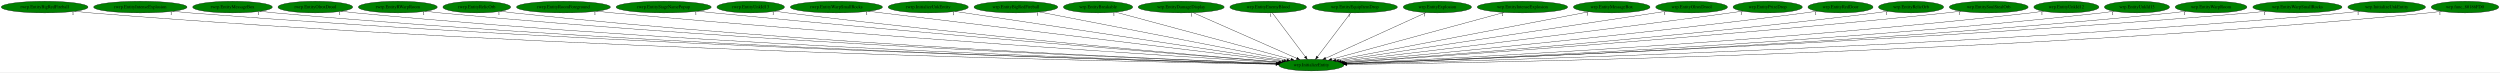
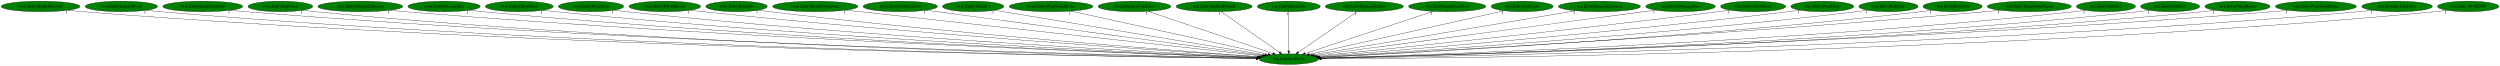
- <svg xmlns="http://www.w3.org/2000/svg" xmlns:xlink="http://www.w3.org/1999/xlink" width="7758pt" height="224pt" viewBox="0.00 0.00 7758.18 224.00">
+ <svg xmlns="http://www.w3.org/2000/svg" xmlns:xlink="http://www.w3.org/1999/xlink" width="8538pt" height="224pt" viewBox="0.00 0.00 8538.18 224.00">
  <g id="graph0" class="graph" transform="scale(1 1) rotate(0) translate(4 220)">
-     <polygon fill="white" stroke="transparent" points="-4,4 -4,-220 7754.18,-220 7754.18,4 -4,4" />
+     <polygon fill="white" stroke="transparent" points="-4,4 -4,-220 8534.18,-220 8534.18,4 -4,4" />
    <g id="node1" class="node">
-       <ellipse fill="green" stroke="black" cx="4065.54" cy="-18" rx="100.98" ry="18" />
-       <text text-anchor="middle" x="4065.54" y="-14.3" font-family="Times,serif" font-size="14.00">wrp.InitializeEntity</text>
+       <ellipse fill="green" stroke="black" cx="4397.54" cy="-18" rx="100.98" ry="18" />
+       <text text-anchor="middle" x="4397.54" y="-14.3" font-family="Times,serif" font-size="14.00">wrp.InitializeEntity</text>
    </g>
    <g id="node2" class="node">
      <g id="a_node2">
        <a xlink:href="rwrp.EntityBigRedFireball.svg" xlink:title="rwrp.EntityBigRedFireball">
          <ellipse fill="green" stroke="black" cx="134.54" cy="-198" rx="134.58" ry="18" />
          <text text-anchor="middle" x="134.54" y="-194.3" font-family="Times,serif" font-size="14.00">rwrp.EntityBigRedFireball</text>
        </a>
      </g>
    </g>
    <g id="edge1" class="edge">
-       <path fill="none" stroke="black" d="M227.51,-184.91C244.15,-183.04 261.34,-181.31 277.54,-180 1729.17,-63.03 3501.05,-27.99 3955.34,-20.63" />
-       <polygon fill="black" stroke="black" points="3955.56,-24.13 3965.5,-20.47 3955.45,-17.13 3955.56,-24.13" />
-       <text text-anchor="middle" x="222.51" y="-173.71" font-family="Times,serif" font-size="14.00">1</text>
+       <path fill="none" stroke="black" d="M227.39,-184.95C244.38,-183.06 261.97,-181.3 278.54,-180 1867.58,-55.34 3809.43,-25.73 4287.39,-20.13" />
+       <polygon fill="black" stroke="black" points="4287.44,-23.63 4297.4,-20.02 4287.36,-16.64 4287.44,-23.63" />
+       <text text-anchor="middle" x="222.39" y="-173.75" font-family="Times,serif" font-size="14.00">1</text>
    </g>
    <g id="node3" class="node">
      <g id="a_node3">
-         <a xlink:href="rwrp.EntityIntenseExplosion.svg" xlink:title="rwrp.EntityIntenseExplosion">
-           <ellipse fill="green" stroke="black" cx="431.54" cy="-198" rx="144.87" ry="18" />
-           <text text-anchor="middle" x="431.54" y="-194.3" font-family="Times,serif" font-size="14.00">rwrp.EntityIntenseExplosion</text>
+         <a xlink:href="rwrp.EntityEnemyBlood.svg" xlink:title="rwrp.EntityEnemyBlood">
+           <ellipse fill="green" stroke="black" cx="410.54" cy="-198" rx="123.48" ry="18" />
+           <text text-anchor="middle" x="410.54" y="-194.3" font-family="Times,serif" font-size="14.00">rwrp.EntityEnemyBlood</text>
        </a>
      </g>
    </g>
    <g id="edge2" class="edge">
-       <path fill="none" stroke="black" d="M532.1,-184.97C549.88,-183.1 568.24,-181.35 585.54,-180 1911.1,-76.28 3526.33,-31.97 3956.2,-21.52" />
-       <polygon fill="black" stroke="black" points="3956.52,-25.01 3966.44,-21.27 3956.35,-18.02 3956.52,-25.01" />
-       <text text-anchor="middle" x="527.1" y="-173.77" font-family="Times,serif" font-size="14.00">1</text>
+       <path fill="none" stroke="black" d="M495.92,-184.99C511.73,-183.08 528.11,-181.31 543.54,-180 2021.58,-54.9 3827.12,-25.75 4286.94,-20.17" />
+       <polygon fill="black" stroke="black" points="4287.27,-23.66 4297.22,-20.04 4287.18,-16.66 4287.27,-23.66" />
+       <text text-anchor="middle" x="490.92" y="-173.79" font-family="Times,serif" font-size="14.00">1</text>
    </g>
    <g id="node4" class="node">
      <g id="a_node4">
-         <a xlink:href="rwrp.EntityMessageBox.svg" xlink:title="rwrp.EntityMessageBox">
-           <ellipse fill="green" stroke="black" cx="717.54" cy="-198" rx="123.48" ry="18" />
-           <text text-anchor="middle" x="717.54" y="-194.3" font-family="Times,serif" font-size="14.00">rwrp.EntityMessageBox</text>
+         <a xlink:href="rwrp.EntityEquipItemDrop.svg" xlink:title="rwrp.EntityEquipItemDrop">
+           <ellipse fill="green" stroke="black" cx="688.54" cy="-198" rx="136.48" ry="18" />
+           <text text-anchor="middle" x="688.54" y="-194.3" font-family="Times,serif" font-size="14.00">rwrp.EntityEquipItemDrop</text>
        </a>
      </g>
    </g>
    <g id="edge3" class="edge">
-       <path fill="none" stroke="black" d="M802.99,-185.01C818.46,-183.12 834.46,-181.35 849.54,-180 2065.4,-71.44 3546.89,-30.94 3956.26,-21.38" />
-       <polygon fill="black" stroke="black" points="3956.4,-24.88 3966.32,-21.14 3956.24,-17.88 3956.4,-24.88" />
-       <text text-anchor="middle" x="797.99" y="-173.81" font-family="Times,serif" font-size="14.00">1</text>
+       <path fill="none" stroke="black" d="M783.08,-185C800.18,-183.11 817.88,-181.34 834.54,-180 2193.64,-70.31 3850.86,-30.2 4287.75,-21.13" />
+       <polygon fill="black" stroke="black" points="4287.91,-24.63 4297.84,-20.92 4287.77,-17.63 4287.91,-24.63" />
+       <text text-anchor="middle" x="778.08" y="-173.8" font-family="Times,serif" font-size="14.00">1</text>
    </g>
    <g id="node5" class="node">
      <g id="a_node5">
-         <a xlink:href="rwrp.EntityOlroxDrool.svg" xlink:title="rwrp.EntityOlroxDrool">
-           <ellipse fill="green" stroke="black" cx="974.54" cy="-198" rx="115.88" ry="18" />
-           <text text-anchor="middle" x="974.54" y="-194.3" font-family="Times,serif" font-size="14.00">rwrp.EntityOlroxDrool</text>
+         <a xlink:href="rwrp.EntityExplosion.svg" xlink:title="rwrp.EntityExplosion">
+           <ellipse fill="green" stroke="black" cx="953.54" cy="-198" rx="110.48" ry="18" />
+           <text text-anchor="middle" x="953.54" y="-194.3" font-family="Times,serif" font-size="14.00">rwrp.EntityExplosion</text>
        </a>
      </g>
    </g>
    <g id="edge4" class="edge">
-       <path fill="none" stroke="black" d="M1055.12,-185.07C1069.87,-183.16 1085.15,-181.37 1099.54,-180 2212.36,-74.3 3567.17,-32.17 3956.31,-21.74" />
-       <polygon fill="black" stroke="black" points="3956.53,-25.23 3966.43,-21.47 3956.34,-18.24 3956.53,-25.23" />
-       <text text-anchor="middle" x="1050.12" y="-173.87" font-family="Times,serif" font-size="14.00">1</text>
+       <path fill="none" stroke="black" d="M1030.23,-184.97C1044.28,-183.07 1058.83,-181.31 1072.54,-180 2331.66,-59.84 3868.04,-27.46 4287.37,-20.6" />
+       <polygon fill="black" stroke="black" points="4287.73,-24.09 4297.67,-20.43 4287.61,-17.09 4287.73,-24.09" />
+       <text text-anchor="middle" x="1025.23" y="-173.77" font-family="Times,serif" font-size="14.00">1</text>
    </g>
    <g id="node6" class="node">
      <g id="a_node6">
-         <a xlink:href="rwrp.EntityRWarpRoom.svg" xlink:title="rwrp.EntityRWarpRoom">
-           <ellipse fill="green" stroke="black" cx="1230.54" cy="-198" rx="122.38" ry="18" />
-           <text text-anchor="middle" x="1230.54" y="-194.3" font-family="Times,serif" font-size="14.00">rwrp.EntityRWarpRoom</text>
+         <a xlink:href="rwrp.EntityIntenseExplosion.svg" xlink:title="rwrp.EntityIntenseExplosion">
+           <ellipse fill="green" stroke="black" cx="1226.54" cy="-198" rx="144.87" ry="18" />
+           <text text-anchor="middle" x="1226.54" y="-194.3" font-family="Times,serif" font-size="14.00">rwrp.EntityIntenseExplosion</text>
        </a>
      </g>
    </g>
    <g id="edge5" class="edge">
-       <path fill="none" stroke="black" d="M1315.71,-185.07C1330.95,-183.19 1346.7,-181.4 1361.54,-180 2368.66,-84.79 3592.46,-35.91 3957.7,-22.72" />
-       <polygon fill="black" stroke="black" points="3957.87,-26.22 3967.74,-22.36 3957.62,-19.22 3957.87,-26.22" />
-       <text text-anchor="middle" x="1310.71" y="-173.87" font-family="Times,serif" font-size="14.00">1</text>
+       <path fill="none" stroke="black" d="M1327.52,-185.02C1345.18,-183.17 1363.38,-181.4 1380.54,-180 2516.34,-87.08 3897.28,-35.92 4289.21,-22.56" />
+       <polygon fill="black" stroke="black" points="4289.53,-26.05 4299.41,-22.21 4289.29,-19.06 4289.53,-26.05" />
+       <text text-anchor="middle" x="1322.52" y="-173.82" font-family="Times,serif" font-size="14.00">1</text>
    </g>
    <g id="node7" class="node">
      <g id="a_node7">
-         <a xlink:href="rwrp.EntityRelicOrb.svg" xlink:title="rwrp.EntityRelicOrb">
-           <ellipse fill="green" stroke="black" cx="1475.54" cy="-198" rx="105.08" ry="18" />
-           <text text-anchor="middle" x="1475.54" y="-194.3" font-family="Times,serif" font-size="14.00">rwrp.EntityRelicOrb</text>
+         <a xlink:href="rwrp.EntityMessageBox.svg" xlink:title="rwrp.EntityMessageBox">
+           <ellipse fill="green" stroke="black" cx="1512.54" cy="-198" rx="123.48" ry="18" />
+           <text text-anchor="middle" x="1512.54" y="-194.3" font-family="Times,serif" font-size="14.00">rwrp.EntityMessageBox</text>
        </a>
      </g>
    </g>
    <g id="edge6" class="edge">
-       <path fill="none" stroke="black" d="M1549.32,-185.08C1562.68,-183.19 1576.51,-181.39 1589.54,-180 2502.78,-82.39 3612.29,-35.69 3957.68,-22.81" />
-       <polygon fill="black" stroke="black" points="3957.81,-26.31 3967.67,-22.44 3957.55,-19.31 3957.81,-26.31" />
-       <text text-anchor="middle" x="1544.32" y="-173.88" font-family="Times,serif" font-size="14.00">1</text>
+       <path fill="none" stroke="black" d="M1598.71,-185.02C1613.96,-183.16 1629.7,-181.39 1644.54,-180 2671.42,-83.97 3919.48,-35.55 4289.35,-22.61" />
+       <polygon fill="black" stroke="black" points="4289.64,-26.11 4299.51,-22.26 4289.4,-19.11 4289.64,-26.11" />
+       <text text-anchor="middle" x="1593.71" y="-173.82" font-family="Times,serif" font-size="14.00">1</text>
    </g>
    <g id="node8" class="node">
      <g id="a_node8">
-         <a xlink:href="rwrp.EntityRoomForeground.svg" xlink:title="rwrp.EntityRoomForeground">
-           <ellipse fill="green" stroke="black" cx="1744.54" cy="-198" rx="145.67" ry="18" />
-           <text text-anchor="middle" x="1744.54" y="-194.3" font-family="Times,serif" font-size="14.00">rwrp.EntityRoomForeground</text>
+         <a xlink:href="rwrp.EntityOlroxDrool.svg" xlink:title="rwrp.EntityOlroxDrool">
+           <ellipse fill="green" stroke="black" cx="1769.54" cy="-198" rx="115.88" ry="18" />
+           <text text-anchor="middle" x="1769.54" y="-194.3" font-family="Times,serif" font-size="14.00">rwrp.EntityOlroxDrool</text>
        </a>
      </g>
    </g>
    <g id="edge7" class="edge">
-       <path fill="none" stroke="black" d="M1847.2,-185.15C1864.34,-183.32 1881.93,-181.53 1898.54,-180 2691.09,-106.84 3649.13,-44.92 3961.58,-25.4" />
-       <polygon fill="black" stroke="black" points="3962.22,-28.87 3971.98,-24.75 3961.78,-21.88 3962.22,-28.87" />
-       <text text-anchor="middle" x="1842.2" y="-173.95" font-family="Times,serif" font-size="14.00">1</text>
+       <path fill="none" stroke="black" d="M1850.48,-185.05C1864.8,-183.18 1879.59,-181.4 1893.54,-180 2819,-86.93 3942.6,-37.11 4290.02,-23.14" />
+       <polygon fill="black" stroke="black" points="4290.22,-26.64 4300.07,-22.74 4289.94,-19.64 4290.22,-26.64" />
+       <text text-anchor="middle" x="1845.48" y="-173.85" font-family="Times,serif" font-size="14.00">1</text>
    </g>
    <g id="node9" class="node">
      <g id="a_node9">
-         <a xlink:href="rwrp.EntityStageNamePopup.svg" xlink:title="rwrp.EntityStageNamePopup">
-           <ellipse fill="green" stroke="black" cx="2055.54" cy="-198" rx="147.57" ry="18" />
-           <text text-anchor="middle" x="2055.54" y="-194.3" font-family="Times,serif" font-size="14.00">rwrp.EntityStageNamePopup</text>
+         <a xlink:href="rwrp.EntityPrizeDrop.svg" xlink:title="rwrp.EntityPrizeDrop">
+           <ellipse fill="green" stroke="black" cx="2014.54" cy="-198" rx="111.58" ry="18" />
+           <text text-anchor="middle" x="2014.54" y="-194.3" font-family="Times,serif" font-size="14.00">rwrp.EntityPrizeDrop</text>
        </a>
      </g>
    </g>
    <g id="edge8" class="edge">
-       <path fill="none" stroke="black" d="M2160.4,-185.25C2177.48,-183.43 2195,-181.62 2211.54,-180 2880.53,-114.51 3686.69,-49.13 3965.2,-26.94" />
-       <polygon fill="black" stroke="black" points="3965.59,-30.42 3975.28,-26.13 3965.03,-23.44 3965.59,-30.42" />
-       <text text-anchor="middle" x="2155.4" y="-174.05" font-family="Times,serif" font-size="14.00">1</text>
+       <path fill="none" stroke="black" d="M2093.2,-185.15C2107.28,-183.26 2121.83,-181.45 2135.54,-180 2963.42,-92.48 3966.93,-39.7 4291.1,-23.98" />
+       <polygon fill="black" stroke="black" points="4291.6,-27.46 4301.42,-23.48 4291.27,-20.47 4291.6,-27.46" />
+       <text text-anchor="middle" x="2088.2" y="-173.95" font-family="Times,serif" font-size="14.00">1</text>
    </g>
    <g id="node10" class="node">
      <g id="a_node10">
-         <a xlink:href="rwrp.EntityUnkId13.svg" xlink:title="rwrp.EntityUnkId13">
-           <ellipse fill="green" stroke="black" cx="2325.54" cy="-198" rx="104.78" ry="18" />
-           <text text-anchor="middle" x="2325.54" y="-194.3" font-family="Times,serif" font-size="14.00">rwrp.EntityUnkId13</text>
+         <a xlink:href="rwrp.EntityRWarpRoom.svg" xlink:title="rwrp.EntityRWarpRoom">
+           <ellipse fill="green" stroke="black" cx="2266.54" cy="-198" rx="122.38" ry="18" />
+           <text text-anchor="middle" x="2266.54" y="-194.3" font-family="Times,serif" font-size="14.00">rwrp.EntityRWarpRoom</text>
        </a>
      </g>
    </g>
    <g id="edge9" class="edge">
-       <path fill="none" stroke="black" d="M2400.28,-185.32C2413.35,-183.43 2426.83,-181.58 2439.54,-180 3016.05,-108.52 3710.7,-48.37 3965.57,-27.17" />
-       <polygon fill="black" stroke="black" points="3966.24,-30.63 3975.91,-26.31 3965.66,-23.65 3966.24,-30.63" />
-       <text text-anchor="middle" x="2395.28" y="-174.12" font-family="Times,serif" font-size="14.00">1</text>
+       <path fill="none" stroke="black" d="M2352.79,-185.2C2367.7,-183.33 2383.05,-181.52 2397.54,-180 3122.31,-103.85 3998.17,-44.64 4294.15,-25.54" />
+       <polygon fill="black" stroke="black" points="4294.68,-29.01 4304.43,-24.88 4294.23,-22.03 4294.68,-29.01" />
+       <text text-anchor="middle" x="2347.79" y="-174" font-family="Times,serif" font-size="14.00">1</text>
    </g>
    <g id="node11" class="node">
      <g id="a_node11">
-         <a xlink:href="rwrp.EntityWarpSmallRocks.svg" xlink:title="rwrp.EntityWarpSmallRocks">
-           <ellipse fill="green" stroke="black" cx="2591.54" cy="-198" rx="142.97" ry="18" />
-           <text text-anchor="middle" x="2591.54" y="-194.3" font-family="Times,serif" font-size="14.00">rwrp.EntityWarpSmallRocks</text>
+         <a xlink:href="rwrp.EntityRelicOrb.svg" xlink:title="rwrp.EntityRelicOrb">
+           <ellipse fill="green" stroke="black" cx="2511.54" cy="-198" rx="105.08" ry="18" />
+           <text text-anchor="middle" x="2511.54" y="-194.3" font-family="Times,serif" font-size="14.00">rwrp.EntityRelicOrb</text>
        </a>
      </g>
    </g>
    <g id="edge10" class="edge">
-       <path fill="none" stroke="black" d="M2690.83,-185.01C2962.12,-152.25 3713.02,-61.57 3974.41,-30" />
-       <polygon fill="black" stroke="black" points="3975.12,-33.44 3984.62,-28.77 3974.28,-26.5 3975.12,-33.44" />
-       <text text-anchor="middle" x="2685.83" y="-173.81" font-family="Times,serif" font-size="14.00">1</text>
+       <path fill="none" stroke="black" d="M2586.27,-185.23C2599.34,-183.35 2612.82,-181.52 2625.54,-180 3258.8,-104.08 4023.23,-45.89 4295.33,-26.22" />
+       <polygon fill="black" stroke="black" points="4295.85,-29.69 4305.58,-25.48 4295.35,-22.71 4295.85,-29.69" />
+       <text text-anchor="middle" x="2581.27" y="-174.03" font-family="Times,serif" font-size="14.00">1</text>
    </g>
    <g id="node12" class="node">
      <g id="a_node12">
-         <a xlink:href="rwrp.InitializeUnkEntity.svg" xlink:title="rwrp.InitializeUnkEntity">
-           <ellipse fill="green" stroke="black" cx="2876.54" cy="-198" rx="124.28" ry="18" />
-           <text text-anchor="middle" x="2876.54" y="-194.3" font-family="Times,serif" font-size="14.00">rwrp.InitializeUnkEntity</text>
+         <a xlink:href="rwrp.EntityRoomForeground.svg" xlink:title="rwrp.EntityRoomForeground">
+           <ellipse fill="green" stroke="black" cx="2780.54" cy="-198" rx="145.67" ry="18" />
+           <text text-anchor="middle" x="2780.54" y="-194.3" font-family="Times,serif" font-size="14.00">rwrp.EntityRoomForeground</text>
        </a>
      </g>
    </g>
    <g id="edge11" class="edge">
-       <path fill="none" stroke="black" d="M2959.67,-184.55C3177.16,-151.99 3761.25,-64.55 3980.67,-31.71" />
-       <polygon fill="black" stroke="black" points="3981.47,-35.12 3990.84,-30.18 3980.43,-28.2 3981.47,-35.12" />
-       <text text-anchor="middle" x="2954.67" y="-173.35" font-family="Times,serif" font-size="14.00">1</text>
+       <path fill="none" stroke="black" d="M2885.33,-185.43C2901.8,-183.61 2918.63,-181.75 2934.54,-180 3451.97,-122.97 4072.35,-54.75 4304.16,-29.27" />
+       <polygon fill="black" stroke="black" points="4304.68,-32.73 4314.24,-28.16 4303.91,-25.77 4304.68,-32.73" />
+       <text text-anchor="middle" x="2880.33" y="-174.23" font-family="Times,serif" font-size="14.00">1</text>
    </g>
    <g id="node13" class="node">
      <g id="a_node13">
-         <a xlink:href="wrp.EntityBigRedFireball.svg" xlink:title="wrp.EntityBigRedFireball">
-           <ellipse fill="green" stroke="black" cx="3148.54" cy="-198" rx="129.98" ry="18" />
-           <text text-anchor="middle" x="3148.54" y="-194.3" font-family="Times,serif" font-size="14.00">wrp.EntityBigRedFireball</text>
+         <a xlink:href="rwrp.EntitySoulStealOrb.svg" xlink:title="rwrp.EntitySoulStealOrb">
+           <ellipse fill="green" stroke="black" cx="3070.54" cy="-198" rx="126.98" ry="18" />
+           <text text-anchor="middle" x="3070.54" y="-194.3" font-family="Times,serif" font-size="14.00">rwrp.EntitySoulStealOrb</text>
        </a>
      </g>
    </g>
    <g id="edge12" class="edge">
-       <path fill="none" stroke="black" d="M3220.88,-182.96C3391.2,-149.9 3816.17,-67.4 3989.81,-33.7" />
-       <polygon fill="black" stroke="black" points="3990.74,-37.09 3999.89,-31.74 3989.4,-30.21 3990.74,-37.09" />
-       <text text-anchor="middle" x="3215.88" y="-171.76" font-family="Times,serif" font-size="14.00">1</text>
+       <path fill="none" stroke="black" d="M3159.15,-185.11C3400.73,-152.71 4068.82,-63.09 4309.6,-30.8" />
+       <polygon fill="black" stroke="black" points="4310.26,-34.24 4319.71,-29.44 4309.33,-27.3 4310.26,-34.24" />
+       <text text-anchor="middle" x="3154.15" y="-173.91" font-family="Times,serif" font-size="14.00">1</text>
    </g>
    <g id="node14" class="node">
      <g id="a_node14">
-         <a xlink:href="wrp.EntityBreakable.svg" xlink:title="wrp.EntityBreakable">
-           <ellipse fill="green" stroke="black" cx="3403.54" cy="-198" rx="107.48" ry="18" />
-           <text text-anchor="middle" x="3403.54" y="-194.3" font-family="Times,serif" font-size="14.00">wrp.EntityBreakable</text>
+         <a xlink:href="rwrp.EntityUnkId13.svg" xlink:title="rwrp.EntityUnkId13">
+           <ellipse fill="green" stroke="black" cx="3319.54" cy="-198" rx="104.78" ry="18" />
+           <text text-anchor="middle" x="3319.54" y="-194.3" font-family="Times,serif" font-size="14.00">rwrp.EntityUnkId13</text>
        </a>
      </g>
    </g>
    <g id="edge13" class="edge">
-       <path fill="none" stroke="black" d="M3457.71,-182.43C3579.15,-149.78 3872.62,-70.87 4002.22,-36.03" />
-       <polygon fill="black" stroke="black" points="4003.26,-39.37 4012.01,-33.39 4001.44,-32.61 4003.26,-39.37" />
-       <text text-anchor="middle" x="3452.71" y="-171.23" font-family="Times,serif" font-size="14.00">1</text>
+       <path fill="none" stroke="black" d="M3392.36,-184.97C3586.09,-152.99 4113.13,-65.96 4316.23,-32.43" />
+       <polygon fill="black" stroke="black" points="4316.94,-35.86 4326.23,-30.77 4315.8,-28.95 4316.94,-35.86" />
+       <text text-anchor="middle" x="3387.36" y="-173.77" font-family="Times,serif" font-size="14.00">1</text>
    </g>
    <g id="node15" class="node">
      <g id="a_node15">
-         <a xlink:href="wrp.EntityDamageDisplay.svg" xlink:title="wrp.EntityDamageDisplay">
-           <ellipse fill="green" stroke="black" cx="3661.54" cy="-198" rx="133.48" ry="18" />
-           <text text-anchor="middle" x="3661.54" y="-194.3" font-family="Times,serif" font-size="14.00">wrp.EntityDamageDisplay</text>
+         <a xlink:href="rwrp.EntityWarpSmallRocks.svg" xlink:title="rwrp.EntityWarpSmallRocks">
+           <ellipse fill="green" stroke="black" cx="3585.54" cy="-198" rx="142.97" ry="18" />
+           <text text-anchor="middle" x="3585.54" y="-194.3" font-family="Times,serif" font-size="14.00">rwrp.EntityWarpSmallRocks</text>
        </a>
      </g>
    </g>
    <g id="edge14" class="edge">
-       <path fill="none" stroke="black" d="M3698.82,-180.57C3773.15,-147.82 3939.56,-74.5 4020.12,-39.01" />
-       <polygon fill="black" stroke="black" points="4021.77,-42.11 4029.51,-34.87 4018.95,-35.7 4021.77,-42.11" />
-       <text text-anchor="middle" x="3693.82" y="-169.37" font-family="Times,serif" font-size="14.00">1</text>
+       <path fill="none" stroke="black" d="M3653.37,-182.13C3805.36,-148.81 4171.97,-68.45 4326.72,-34.52" />
+       <polygon fill="black" stroke="black" points="4327.58,-37.92 4336.6,-32.36 4326.09,-31.08 4327.58,-37.92" />
+       <text text-anchor="middle" x="3648.37" y="-170.93" font-family="Times,serif" font-size="14.00">1</text>
    </g>
    <g id="node16" class="node">
      <g id="a_node16">
-         <a xlink:href="wrp.EntityEnemyBlood.svg" xlink:title="wrp.EntityEnemyBlood">
-           <ellipse fill="green" stroke="black" cx="3931.54" cy="-198" rx="118.88" ry="18" />
-           <text text-anchor="middle" x="3931.54" y="-194.3" font-family="Times,serif" font-size="14.00">wrp.EntityEnemyBlood</text>
+         <a xlink:href="rwrp.InitializeUnkEntity.svg" xlink:title="rwrp.InitializeUnkEntity">
+           <ellipse fill="green" stroke="black" cx="3870.54" cy="-198" rx="124.28" ry="18" />
+           <text text-anchor="middle" x="3870.54" y="-194.3" font-family="Times,serif" font-size="14.00">rwrp.InitializeUnkEntity</text>
        </a>
      </g>
    </g>
    <g id="edge15" class="edge">
-       <path fill="none" stroke="black" d="M3944.39,-179.93C3968.1,-148.43 4018.84,-81.03 4046.54,-44.24" />
-       <polygon fill="black" stroke="black" points="4049.51,-46.11 4052.73,-36.02 4043.92,-41.9 4049.51,-46.11" />
-       <text text-anchor="middle" x="3939.39" y="-168.73" font-family="Times,serif" font-size="14.00">1</text>
+       <path fill="none" stroke="black" d="M3917.31,-181.2C4014.8,-148.27 4239.29,-72.45 4343.09,-37.39" />
+       <polygon fill="black" stroke="black" points="4344.39,-40.64 4352.75,-34.13 4342.15,-34.01 4344.39,-40.64" />
+       <text text-anchor="middle" x="3912.31" y="-170" font-family="Times,serif" font-size="14.00">1</text>
    </g>
    <g id="node17" class="node">
      <g id="a_node17">
-         <a xlink:href="wrp.EntityEquipItemDrop.svg" xlink:title="wrp.EntityEquipItemDrop">
-           <ellipse fill="green" stroke="black" cx="4200.54" cy="-198" rx="131.88" ry="18" />
-           <text text-anchor="middle" x="4200.54" y="-194.3" font-family="Times,serif" font-size="14.00">wrp.EntityEquipItemDrop</text>
+         <a xlink:href="wrp.EntityBigRedFireball.svg" xlink:title="wrp.EntityBigRedFireball">
+           <ellipse fill="green" stroke="black" cx="4142.54" cy="-198" rx="129.98" ry="18" />
+           <text text-anchor="middle" x="4142.54" y="-194.3" font-family="Times,serif" font-size="14.00">wrp.EntityBigRedFireball</text>
        </a>
      </g>
    </g>
    <g id="edge16" class="edge">
-       <path fill="none" stroke="black" d="M4187.59,-179.93C4163.7,-148.43 4112.59,-81.03 4084.68,-44.24" />
-       <polygon fill="black" stroke="black" points="4087.27,-41.87 4078.44,-36.02 4081.7,-46.1 4087.27,-41.87" />
-       <text text-anchor="middle" x="4182.59" y="-168.73" font-family="Times,serif" font-size="14.00">1</text>
+       <path fill="none" stroke="black" d="M4166.53,-180.25C4212.59,-148.1 4313.43,-77.71 4365.31,-41.5" />
+       <polygon fill="black" stroke="black" points="4367.6,-44.17 4373.8,-35.57 4363.59,-38.43 4367.6,-44.17" />
+       <text text-anchor="middle" x="4161.53" y="-169.05" font-family="Times,serif" font-size="14.00">1</text>
    </g>
    <g id="node18" class="node">
      <g id="a_node18">
-         <a xlink:href="wrp.EntityExplosion.svg" xlink:title="wrp.EntityExplosion">
-           <ellipse fill="green" stroke="black" cx="4456.54" cy="-198" rx="105.88" ry="18" />
-           <text text-anchor="middle" x="4456.54" y="-194.3" font-family="Times,serif" font-size="14.00">wrp.EntityExplosion</text>
+         <a xlink:href="wrp.EntityBreakable.svg" xlink:title="wrp.EntityBreakable">
+           <ellipse fill="green" stroke="black" cx="4397.54" cy="-198" rx="107.48" ry="18" />
+           <text text-anchor="middle" x="4397.54" y="-194.3" font-family="Times,serif" font-size="14.00">wrp.EntityBreakable</text>
        </a>
      </g>
    </g>
    <g id="edge17" class="edge">
-       <path fill="none" stroke="black" d="M4421.15,-180.89C4349.62,-148.32 4187.98,-74.74 4109.69,-39.1" />
-       <polygon fill="black" stroke="black" points="4111.12,-35.9 4100.56,-34.95 4108.22,-42.27 4111.12,-35.9" />
-       <text text-anchor="middle" x="4416.15" y="-169.69" font-family="Times,serif" font-size="14.00">1</text>
+       <path fill="none" stroke="black" d="M4397.54,-179.93C4397.54,-148.97 4397.54,-83.3 4397.54,-46.13" />
+       <polygon fill="black" stroke="black" points="4401.04,-46.02 4397.54,-36.02 4394.04,-46.02 4401.04,-46.02" />
+       <text text-anchor="middle" x="4392.54" y="-168.73" font-family="Times,serif" font-size="14.00">1</text>
    </g>
    <g id="node19" class="node">
      <g id="a_node19">
-         <a xlink:href="wrp.EntityIntenseExplosion.svg" xlink:title="wrp.EntityIntenseExplosion">
-           <ellipse fill="green" stroke="black" cx="4720.54" cy="-198" rx="140.28" ry="18" />
-           <text text-anchor="middle" x="4720.54" y="-194.3" font-family="Times,serif" font-size="14.00">wrp.EntityIntenseExplosion</text>
+         <a xlink:href="wrp.EntityDamageDisplay.svg" xlink:title="wrp.EntityDamageDisplay">
+           <ellipse fill="green" stroke="black" cx="4655.54" cy="-198" rx="133.48" ry="18" />
+           <text text-anchor="middle" x="4655.54" y="-194.3" font-family="Times,serif" font-size="14.00">wrp.EntityDamageDisplay</text>
        </a>
      </g>
    </g>
    <g id="edge18" class="edge">
-       <path fill="none" stroke="black" d="M4663.56,-181.52C4541.58,-148.37 4255.98,-70.75 4128.69,-36.16" />
-       <polygon fill="black" stroke="black" points="4129.27,-32.69 4118.71,-33.45 4127.44,-39.45 4129.27,-32.69" />
-       <text text-anchor="middle" x="4658.56" y="-170.32" font-family="Times,serif" font-size="14.00">1</text>
+       <path fill="none" stroke="black" d="M4631.27,-180.25C4584.57,-148.04 4482.21,-77.42 4429.82,-41.27" />
+       <polygon fill="black" stroke="black" points="4431.78,-38.37 4421.56,-35.57 4427.8,-44.13 4431.78,-38.37" />
+       <text text-anchor="middle" x="4626.27" y="-169.05" font-family="Times,serif" font-size="14.00">1</text>
    </g>
    <g id="node20" class="node">
      <g id="a_node20">
-         <a xlink:href="wrp.EntityMessageBox.svg" xlink:title="wrp.EntityMessageBox">
-           <ellipse fill="green" stroke="black" cx="4997.54" cy="-198" rx="118.88" ry="18" />
-           <text text-anchor="middle" x="4997.54" y="-194.3" font-family="Times,serif" font-size="14.00">wrp.EntityMessageBox</text>
+         <a xlink:href="wrp.EntityEquipItemDrop.svg" xlink:title="wrp.EntityEquipItemDrop">
+           <ellipse fill="green" stroke="black" cx="4938.54" cy="-198" rx="131.88" ry="18" />
+           <text text-anchor="middle" x="4938.54" y="-194.3" font-family="Times,serif" font-size="14.00">wrp.EntityEquipItemDrop</text>
        </a>
      </g>
    </g>
    <g id="edge19" class="edge">
-       <path fill="none" stroke="black" d="M4926.72,-183.47C4755.14,-150.71 4318.33,-67.28 4141.54,-33.51" />
-       <polygon fill="black" stroke="black" points="4142.02,-30.04 4131.54,-31.61 4140.71,-36.92 4142.02,-30.04" />
-       <text text-anchor="middle" x="4921.72" y="-172.27" font-family="Times,serif" font-size="14.00">1</text>
+       <path fill="none" stroke="black" d="M4890.53,-181.2C4790.34,-148.24 4559.52,-72.3 4453.11,-37.29" />
+       <polygon fill="black" stroke="black" points="4454.11,-33.93 4443.52,-34.13 4451.92,-40.58 4454.11,-33.93" />
+       <text text-anchor="middle" x="4885.53" y="-170" font-family="Times,serif" font-size="14.00">1</text>
    </g>
    <g id="node21" class="node">
      <g id="a_node21">
-         <a xlink:href="wrp.EntityOlroxDrool.svg" xlink:title="wrp.EntityOlroxDrool">
-           <ellipse fill="green" stroke="black" cx="5245.54" cy="-198" rx="111.28" ry="18" />
-           <text text-anchor="middle" x="5245.54" y="-194.3" font-family="Times,serif" font-size="14.00">wrp.EntityOlroxDrool</text>
+         <a xlink:href="wrp.EntityExplosion.svg" xlink:title="wrp.EntityExplosion">
+           <ellipse fill="green" stroke="black" cx="5194.54" cy="-198" rx="105.88" ry="18" />
+           <text text-anchor="middle" x="5194.54" y="-194.3" font-family="Times,serif" font-size="14.00">wrp.EntityExplosion</text>
        </a>
      </g>
    </g>
    <g id="edge20" class="edge">
-       <path fill="none" stroke="black" d="M5167.2,-185.18C4954.89,-153.16 4369.72,-64.89 4150.2,-31.77" />
-       <polygon fill="black" stroke="black" points="4150.44,-28.27 4140.03,-30.24 4149.39,-35.19 4150.44,-28.27" />
-       <text text-anchor="middle" x="5162.2" y="-173.98" font-family="Times,serif" font-size="14.00">1</text>
+       <path fill="none" stroke="black" d="M5132.99,-183.25C4987.22,-150.7 4621.61,-69.04 4467.64,-34.66" />
+       <polygon fill="black" stroke="black" points="4468.33,-31.22 4457.81,-32.46 4466.8,-38.06 4468.33,-31.22" />
+       <text text-anchor="middle" x="5127.99" y="-172.05" font-family="Times,serif" font-size="14.00">1</text>
    </g>
    <g id="node22" class="node">
      <g id="a_node22">
-         <a xlink:href="wrp.EntityPrizeDrop.svg" xlink:title="wrp.EntityPrizeDrop">
-           <ellipse fill="green" stroke="black" cx="5481.54" cy="-198" rx="107.48" ry="18" />
-           <text text-anchor="middle" x="5481.54" y="-194.3" font-family="Times,serif" font-size="14.00">wrp.EntityPrizeDrop</text>
+         <a xlink:href="wrp.EntityIntenseExplosion.svg" xlink:title="wrp.EntityIntenseExplosion">
+           <ellipse fill="green" stroke="black" cx="5458.54" cy="-198" rx="140.28" ry="18" />
+           <text text-anchor="middle" x="5458.54" y="-194.3" font-family="Times,serif" font-size="14.00">wrp.EntityIntenseExplosion</text>
        </a>
      </g>
    </g>
    <g id="edge21" class="edge">
-       <path fill="none" stroke="black" d="M5404.51,-185.47C5391.51,-183.59 5378.14,-181.7 5365.54,-180 4913.19,-118.85 4371.03,-54.62 4157.96,-29.73" />
-       <polygon fill="black" stroke="black" points="4158.09,-26.22 4147.75,-28.54 4157.28,-33.17 4158.09,-26.22" />
-       <text text-anchor="middle" x="5399.51" y="-174.27" font-family="Times,serif" font-size="14.00">1</text>
+       <path fill="none" stroke="black" d="M5377.04,-183.33C5179.23,-150.14 4675.45,-65.62 4478.35,-32.56" />
+       <polygon fill="black" stroke="black" points="4478.79,-29.08 4468.35,-30.88 4477.63,-35.99 4478.79,-29.08" />
+       <text text-anchor="middle" x="5372.04" y="-172.13" font-family="Times,serif" font-size="14.00">1</text>
    </g>
    <g id="node23" class="node">
      <g id="a_node23">
-         <a xlink:href="wrp.EntityRedDoor.svg" xlink:title="wrp.EntityRedDoor">
-           <ellipse fill="green" stroke="black" cx="5707.54" cy="-198" rx="100.98" ry="18" />
-           <text text-anchor="middle" x="5707.54" y="-194.3" font-family="Times,serif" font-size="14.00">wrp.EntityRedDoor</text>
+         <a xlink:href="wrp.EntityMessageBox.svg" xlink:title="wrp.EntityMessageBox">
+           <ellipse fill="green" stroke="black" cx="5735.54" cy="-198" rx="118.88" ry="18" />
+           <text text-anchor="middle" x="5735.54" y="-194.3" font-family="Times,serif" font-size="14.00">wrp.EntityMessageBox</text>
        </a>
      </g>
    </g>
    <g id="edge22" class="edge">
-       <path fill="none" stroke="black" d="M5635.42,-185.34C5622.81,-183.45 5609.8,-181.59 5597.54,-180 5057.63,-109.95 4407.62,-49.5 4164.04,-27.68" />
-       <polygon fill="black" stroke="black" points="4164.07,-24.17 4153.79,-26.76 4163.44,-31.14 4164.07,-24.17" />
-       <text text-anchor="middle" x="5630.42" y="-174.14" font-family="Times,serif" font-size="14.00">1</text>
+       <path fill="none" stroke="black" d="M5649.55,-185.56C5408.78,-153.53 4729.67,-63.19 4485.97,-30.76" />
+       <polygon fill="black" stroke="black" points="4486.11,-27.25 4475.74,-29.4 4485.19,-34.19 4486.11,-27.25" />
+       <text text-anchor="middle" x="5644.55" y="-174.36" font-family="Times,serif" font-size="14.00">1</text>
    </g>
    <g id="node24" class="node">
      <g id="a_node24">
-         <a xlink:href="wrp.EntityRelicOrb.svg" xlink:title="wrp.EntityRelicOrb">
-           <ellipse fill="green" stroke="black" cx="5926.54" cy="-198" rx="100.98" ry="18" />
-           <text text-anchor="middle" x="5926.54" y="-194.3" font-family="Times,serif" font-size="14.00">wrp.EntityRelicOrb</text>
+         <a xlink:href="wrp.EntityOlroxDrool.svg" xlink:title="wrp.EntityOlroxDrool">
+           <ellipse fill="green" stroke="black" cx="5983.54" cy="-198" rx="111.28" ry="18" />
+           <text text-anchor="middle" x="5983.54" y="-194.3" font-family="Times,serif" font-size="14.00">wrp.EntityOlroxDrool</text>
        </a>
      </g>
    </g>
    <g id="edge23" class="edge">
-       <path fill="none" stroke="black" d="M5855.39,-185.24C5842.8,-183.35 5829.8,-181.52 5817.54,-180 5192.41,-102.61 4437.52,-45.43 4167.59,-26.12" />
-       <polygon fill="black" stroke="black" points="4167.64,-22.61 4157.42,-25.39 4167.14,-29.59 4167.64,-22.61" />
-       <text text-anchor="middle" x="5850.39" y="-174.04" font-family="Times,serif" font-size="14.00">1</text>
+       <path fill="none" stroke="black" d="M5903.87,-185.36C5890.42,-183.49 5876.59,-181.64 5863.54,-180 5347.87,-115.17 4728.29,-51.93 4493.77,-28.51" />
+       <polygon fill="black" stroke="black" points="4493.87,-25.01 4483.57,-27.5 4493.18,-31.97 4493.87,-25.01" />
+       <text text-anchor="middle" x="5898.87" y="-174.16" font-family="Times,serif" font-size="14.00">1</text>
    </g>
    <g id="node25" class="node">
      <g id="a_node25">
-         <a xlink:href="wrp.EntitySoulStealOrb.svg" xlink:title="wrp.EntitySoulStealOrb">
-           <ellipse fill="green" stroke="black" cx="6167.54" cy="-198" rx="122.38" ry="18" />
-           <text text-anchor="middle" x="6167.54" y="-194.3" font-family="Times,serif" font-size="14.00">wrp.EntitySoulStealOrb</text>
+         <a xlink:href="wrp.EntityPrizeDrop.svg" xlink:title="wrp.EntityPrizeDrop">
+           <ellipse fill="green" stroke="black" cx="6219.54" cy="-198" rx="107.48" ry="18" />
+           <text text-anchor="middle" x="6219.54" y="-194.3" font-family="Times,serif" font-size="14.00">wrp.EntityPrizeDrop</text>
        </a>
      </g>
    </g>
    <g id="edge24" class="edge">
-       <path fill="none" stroke="black" d="M6081.29,-185.21C6066.38,-183.35 6051.02,-181.53 6036.54,-180 5323.31,-104.63 4461.65,-45.06 4168.72,-25.69" />
-       <polygon fill="black" stroke="black" points="4168.75,-22.19 4158.54,-25.02 4168.29,-29.17 4168.75,-22.19" />
-       <text text-anchor="middle" x="6076.29" y="-174.01" font-family="Times,serif" font-size="14.00">1</text>
+       <path fill="none" stroke="black" d="M6143.49,-185.28C6130.19,-183.4 6116.47,-181.56 6103.54,-180 5495.82,-106.84 4762.96,-47.28 4498.68,-26.72" />
+       <polygon fill="black" stroke="black" points="4498.58,-23.2 4488.34,-25.91 4498.04,-30.18 4498.58,-23.2" />
+       <text text-anchor="middle" x="6138.49" y="-174.08" font-family="Times,serif" font-size="14.00">1</text>
    </g>
    <g id="node26" class="node">
      <g id="a_node26">
-         <a xlink:href="wrp.EntityUnkId12.svg" xlink:title="wrp.EntityUnkId12">
-           <ellipse fill="green" stroke="black" cx="6408.54" cy="-198" rx="100.98" ry="18" />
-           <text text-anchor="middle" x="6408.54" y="-194.3" font-family="Times,serif" font-size="14.00">wrp.EntityUnkId12</text>
+         <a xlink:href="wrp.EntityRedDoor.svg" xlink:title="wrp.EntityRedDoor">
+           <ellipse fill="green" stroke="black" cx="6445.54" cy="-198" rx="100.98" ry="18" />
+           <text text-anchor="middle" x="6445.54" y="-194.3" font-family="Times,serif" font-size="14.00">wrp.EntityRedDoor</text>
        </a>
      </g>
    </g>
    <g id="edge25" class="edge">
-       <path fill="none" stroke="black" d="M6337.64,-185.18C6324.66,-183.26 6311.21,-181.43 6298.54,-180 5483.3,-87.77 4494.31,-38.18 4172.35,-23.61" />
-       <polygon fill="black" stroke="black" points="4172.25,-20.1 4162.1,-23.15 4171.93,-27.1 4172.25,-20.1" />
-       <text text-anchor="middle" x="6332.64" y="-173.98" font-family="Times,serif" font-size="14.00">1</text>
+       <path fill="none" stroke="black" d="M6374.34,-185.25C6361.45,-183.33 6348.11,-181.49 6335.54,-180 5637.45,-97.16 4792.88,-42.57 4501.92,-25.08" />
+       <polygon fill="black" stroke="black" points="4502,-21.57 4491.8,-24.47 4501.58,-28.56 4502,-21.57" />
+       <text text-anchor="middle" x="6369.34" y="-174.05" font-family="Times,serif" font-size="14.00">1</text>
    </g>
    <g id="node27" class="node">
      <g id="a_node27">
-         <a xlink:href="wrp.EntityUnkId13.svg" xlink:title="wrp.EntityUnkId13">
-           <ellipse fill="green" stroke="black" cx="6627.54" cy="-198" rx="100.98" ry="18" />
-           <text text-anchor="middle" x="6627.54" y="-194.3" font-family="Times,serif" font-size="14.00">wrp.EntityUnkId13</text>
+         <a xlink:href="wrp.EntityRelicOrb.svg" xlink:title="wrp.EntityRelicOrb">
+           <ellipse fill="green" stroke="black" cx="6664.54" cy="-198" rx="100.98" ry="18" />
+           <text text-anchor="middle" x="6664.54" y="-194.3" font-family="Times,serif" font-size="14.00">wrp.EntityRelicOrb</text>
        </a>
      </g>
    </g>
    <g id="edge26" class="edge">
-       <path fill="none" stroke="black" d="M6557.01,-185.06C6544.23,-183.16 6531.01,-181.38 6518.54,-180 5615.11,-80.1 4517.14,-34.99 4173.57,-22.65" />
-       <polygon fill="black" stroke="black" points="4173.5,-19.14 4163.38,-22.29 4173.25,-26.14 4173.5,-19.14" />
-       <text text-anchor="middle" x="6552.01" y="-173.86" font-family="Times,serif" font-size="14.00">1</text>
+       <path fill="none" stroke="black" d="M6593.7,-185.11C6581.02,-183.22 6567.91,-181.42 6555.54,-180 5770.25,-89.62 4818.08,-39.05 4503.8,-23.9" />
+       <polygon fill="black" stroke="black" points="4503.94,-20.4 4493.79,-23.42 4503.61,-27.4 4503.94,-20.4" />
+       <text text-anchor="middle" x="6588.7" y="-173.91" font-family="Times,serif" font-size="14.00">1</text>
    </g>
    <g id="node28" class="node">
      <g id="a_node28">
-         <a xlink:href="wrp.EntityWarpRoom.svg" xlink:title="wrp.EntityWarpRoom">
-           <ellipse fill="green" stroke="black" cx="6857.54" cy="-198" rx="111.28" ry="18" />
-           <text text-anchor="middle" x="6857.54" y="-194.3" font-family="Times,serif" font-size="14.00">wrp.EntityWarpRoom</text>
+         <a xlink:href="wrp.EntityStageNamePopup.svg" xlink:title="wrp.EntityStageNamePopup">
+           <ellipse fill="green" stroke="black" cx="6926.54" cy="-198" rx="143.77" ry="18" />
+           <text text-anchor="middle" x="6926.54" y="-194.3" font-family="Times,serif" font-size="14.00">wrp.EntityStageNamePopup</text>
        </a>
      </g>
    </g>
    <g id="edge27" class="edge">
-       <path fill="none" stroke="black" d="M6779.87,-185.07C6765.8,-183.17 6751.25,-181.38 6737.54,-180 5744.57,-79.91 4537.28,-34.45 4173.97,-22.4" />
-       <polygon fill="black" stroke="black" points="4173.84,-18.89 4163.73,-22.06 4173.61,-25.89 4173.84,-18.89" />
-       <text text-anchor="middle" x="6774.87" y="-173.87" font-family="Times,serif" font-size="14.00">1</text>
+       <path fill="none" stroke="black" d="M6826.03,-185.13C6808.87,-183.28 6791.2,-181.5 6774.54,-180 5897.9,-101.33 4836.26,-42.2 4502.89,-24.49" />
+       <polygon fill="black" stroke="black" points="4502.93,-20.98 4492.76,-23.95 4502.56,-27.97 4502.93,-20.98" />
+       <text text-anchor="middle" x="6821.03" y="-173.93" font-family="Times,serif" font-size="14.00">1</text>
    </g>
    <g id="node29" class="node">
      <g id="a_node29">
-         <a xlink:href="wrp.EntityWarpSmallRocks.svg" xlink:title="wrp.EntityWarpSmallRocks">
-           <ellipse fill="green" stroke="black" cx="7125.54" cy="-198" rx="138.38" ry="18" />
-           <text text-anchor="middle" x="7125.54" y="-194.3" font-family="Times,serif" font-size="14.00">wrp.EntityWarpSmallRocks</text>
+         <a xlink:href="wrp.EntityUnkId12.svg" xlink:title="wrp.EntityUnkId12">
+           <ellipse fill="green" stroke="black" cx="7188.54" cy="-198" rx="100.98" ry="18" />
+           <text text-anchor="middle" x="7188.54" y="-194.3" font-family="Times,serif" font-size="14.00">wrp.EntityUnkId12</text>
        </a>
      </g>
    </g>
    <g id="edge28" class="edge">
-       <path fill="none" stroke="black" d="M7028.89,-185.07C7011.8,-183.19 6994.16,-181.41 6977.54,-180 5884.83,-87.12 4556.69,-36.16 4173.65,-22.67" />
-       <polygon fill="black" stroke="black" points="4173.52,-19.16 4163.41,-22.31 4173.28,-26.16 4173.52,-19.16" />
-       <text text-anchor="middle" x="7023.89" y="-173.87" font-family="Times,serif" font-size="14.00">1</text>
+       <path fill="none" stroke="black" d="M7118.31,-185.05C7105.44,-183.14 7092.11,-181.35 7079.54,-180 6083.62,-72.69 4871.38,-32.12 4506.48,-21.84" />
+       <polygon fill="black" stroke="black" points="4506.55,-18.34 4496.45,-21.55 4506.35,-25.33 4506.55,-18.34" />
+       <text text-anchor="middle" x="7113.31" y="-173.85" font-family="Times,serif" font-size="14.00">1</text>
    </g>
    <g id="node30" class="node">
      <g id="a_node30">
-         <a xlink:href="wrp.InitializeUnkEntity.svg" xlink:title="wrp.InitializeUnkEntity">
-           <ellipse fill="green" stroke="black" cx="7402.54" cy="-198" rx="120.48" ry="18" />
-           <text text-anchor="middle" x="7402.54" y="-194.3" font-family="Times,serif" font-size="14.00">wrp.InitializeUnkEntity</text>
+         <a xlink:href="wrp.EntityUnkId13.svg" xlink:title="wrp.EntityUnkId13">
+           <ellipse fill="green" stroke="black" cx="7407.54" cy="-198" rx="100.98" ry="18" />
+           <text text-anchor="middle" x="7407.54" y="-194.3" font-family="Times,serif" font-size="14.00">wrp.EntityUnkId13</text>
        </a>
      </g>
    </g>
    <g id="edge29" class="edge">
-       <path fill="none" stroke="black" d="M7318.73,-185.04C7303.39,-183.14 7287.5,-181.35 7272.54,-180 6060.52,-70.51 4583.6,-30.68 4174.86,-21.32" />
-       <polygon fill="black" stroke="black" points="4174.9,-17.82 4164.82,-21.09 4174.74,-24.82 4174.9,-17.82" />
-       <text text-anchor="middle" x="7313.73" y="-173.84" font-family="Times,serif" font-size="14.00">1</text>
+       <path fill="none" stroke="black" d="M7337.6,-185.04C7324.64,-183.12 7311.2,-181.34 7298.54,-180 6213.65,-65.58 4891.37,-29.58 4507.08,-21.16" />
+       <polygon fill="black" stroke="black" points="4507.15,-17.66 4497.08,-20.94 4507,-24.66 4507.15,-17.66" />
+       <text text-anchor="middle" x="7332.6" y="-173.84" font-family="Times,serif" font-size="14.00">1</text>
    </g>
    <g id="node31" class="node">
      <g id="a_node31">
+         <a xlink:href="wrp.EntityWarpRoom.svg" xlink:title="wrp.EntityWarpRoom">
+           <ellipse fill="green" stroke="black" cx="7637.54" cy="-198" rx="111.28" ry="18" />
+           <text text-anchor="middle" x="7637.54" y="-194.3" font-family="Times,serif" font-size="14.00">wrp.EntityWarpRoom</text>
+         </a>
+       </g>
+     </g>
+     <g id="edge30" class="edge">
+       <path fill="none" stroke="black" d="M7560.2,-185.01C7546.03,-183.11 7531.36,-181.33 7517.54,-180 6342.29,-66.66 4909.77,-29.66 4507.3,-21.12" />
+       <polygon fill="black" stroke="black" points="4507.2,-17.62 4497.12,-20.91 4507.05,-24.62 4507.2,-17.62" />
+       <text text-anchor="middle" x="7555.2" y="-173.81" font-family="Times,serif" font-size="14.00">1</text>
+     </g>
+     <g id="node32" class="node">
+       <g id="a_node32">
+         <a xlink:href="wrp.EntityWarpSmallRocks.svg" xlink:title="wrp.EntityWarpSmallRocks">
+           <ellipse fill="green" stroke="black" cx="7905.54" cy="-198" rx="138.38" ry="18" />
+           <text text-anchor="middle" x="7905.54" y="-194.3" font-family="Times,serif" font-size="14.00">wrp.EntityWarpSmallRocks</text>
+         </a>
+       </g>
+     </g>
+     <g id="edge31" class="edge">
+       <path fill="none" stroke="black" d="M7809.3,-185.01C7792.08,-183.13 7774.29,-181.36 7757.54,-180 6481.5,-76.26 4927,-32.13 4506.66,-21.59" />
+       <polygon fill="black" stroke="black" points="4506.73,-18.09 4496.64,-21.34 4506.55,-25.09 4506.73,-18.09" />
+       <text text-anchor="middle" x="7804.3" y="-173.81" font-family="Times,serif" font-size="14.00">1</text>
+     </g>
+     <g id="node33" class="node">
+       <g id="a_node33">
+         <a xlink:href="wrp.InitializeUnkEntity.svg" xlink:title="wrp.InitializeUnkEntity">
+           <ellipse fill="green" stroke="black" cx="8182.54" cy="-198" rx="120.48" ry="18" />
+           <text text-anchor="middle" x="8182.54" y="-194.3" font-family="Times,serif" font-size="14.00">wrp.InitializeUnkEntity</text>
+         </a>
+       </g>
+     </g>
+     <g id="edge32" class="edge">
+       <path fill="none" stroke="black" d="M8099.08,-185.01C8083.63,-183.09 8067.62,-181.32 8052.54,-180 6656.82,-58.23 4952.81,-26.77 4507.95,-20.4" />
+       <polygon fill="black" stroke="black" points="4507.73,-16.9 4497.68,-20.25 4507.63,-23.9 4507.73,-16.9" />
+       <text text-anchor="middle" x="8094.08" y="-173.81" font-family="Times,serif" font-size="14.00">1</text>
+     </g>
+     <g id="node34" class="node">
+       <g id="a_node34">
        <a xlink:href="wrp.func_80186FD0.svg" xlink:title="wrp.func_80186FD0">
-           <ellipse fill="green" stroke="black" cx="7645.54" cy="-198" rx="104.78" ry="18" />
-           <text text-anchor="middle" x="7645.54" y="-194.3" font-family="Times,serif" font-size="14.00">wrp.func_80186FD0</text>
-         </a>
-       </g>
-     </g>
-     <g id="edge30" class="edge">
-       <path fill="none" stroke="black" d="M7572.7,-185.01C7559.05,-183.09 7544.88,-181.3 7531.54,-180 6215,-51.59 4606.83,-25.01 4176.03,-20.05" />
-       <polygon fill="black" stroke="black" points="4175.8,-16.55 4165.76,-19.93 4175.72,-23.55 4175.8,-16.55" />
-       <text text-anchor="middle" x="7567.7" y="-173.81" font-family="Times,serif" font-size="14.00">1</text>
+           <ellipse fill="green" stroke="black" cx="8425.54" cy="-198" rx="104.78" ry="18" />
+           <text text-anchor="middle" x="8425.54" y="-194.3" font-family="Times,serif" font-size="14.00">wrp.func_80186FD0</text>
+         </a>
+       </g>
+     </g>
+     <g id="edge33" class="edge">
+       <path fill="none" stroke="black" d="M8353.01,-185C8339.27,-183.06 8324.98,-181.28 8311.54,-180 6810.26,-37.6 4973.23,-21.09 4508.42,-19.23" />
+       <polygon fill="black" stroke="black" points="4508.37,-15.73 4498.35,-19.19 4508.34,-22.73 4508.37,-15.73" />
+       <text text-anchor="middle" x="8348.01" y="-173.8" font-family="Times,serif" font-size="14.00">1</text>
    </g>
  </g>
</svg>
